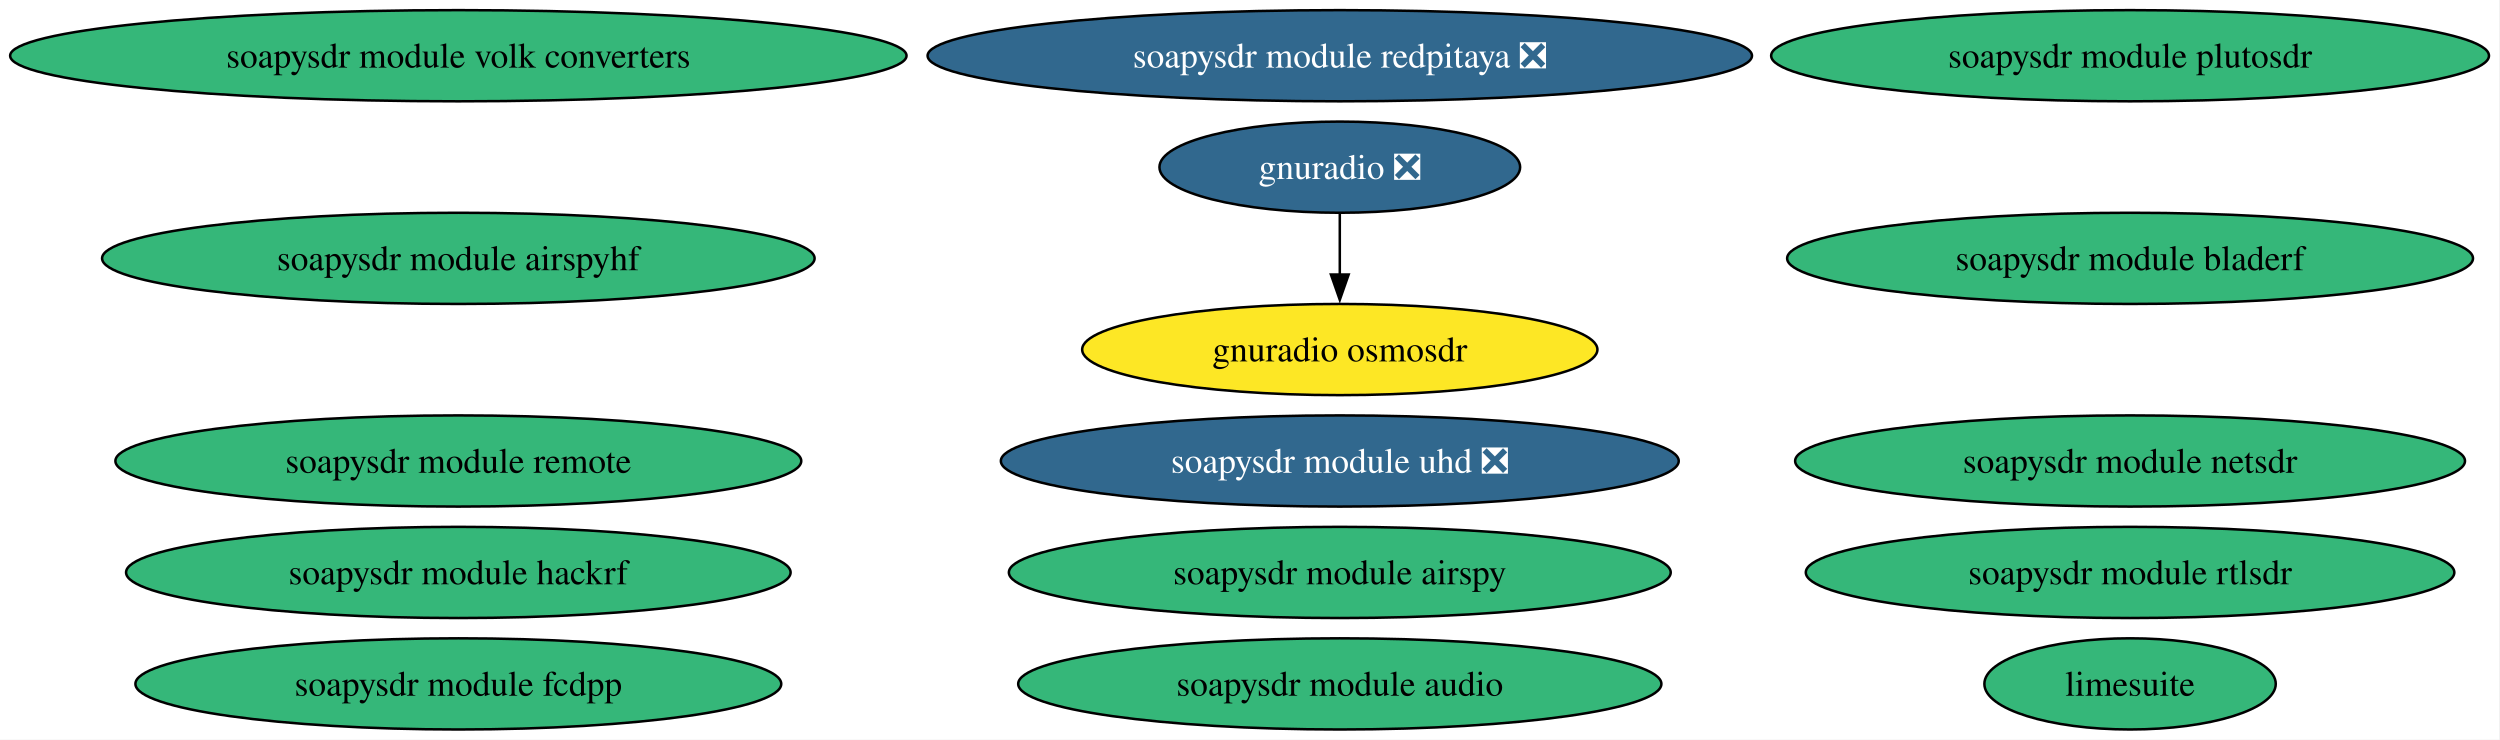
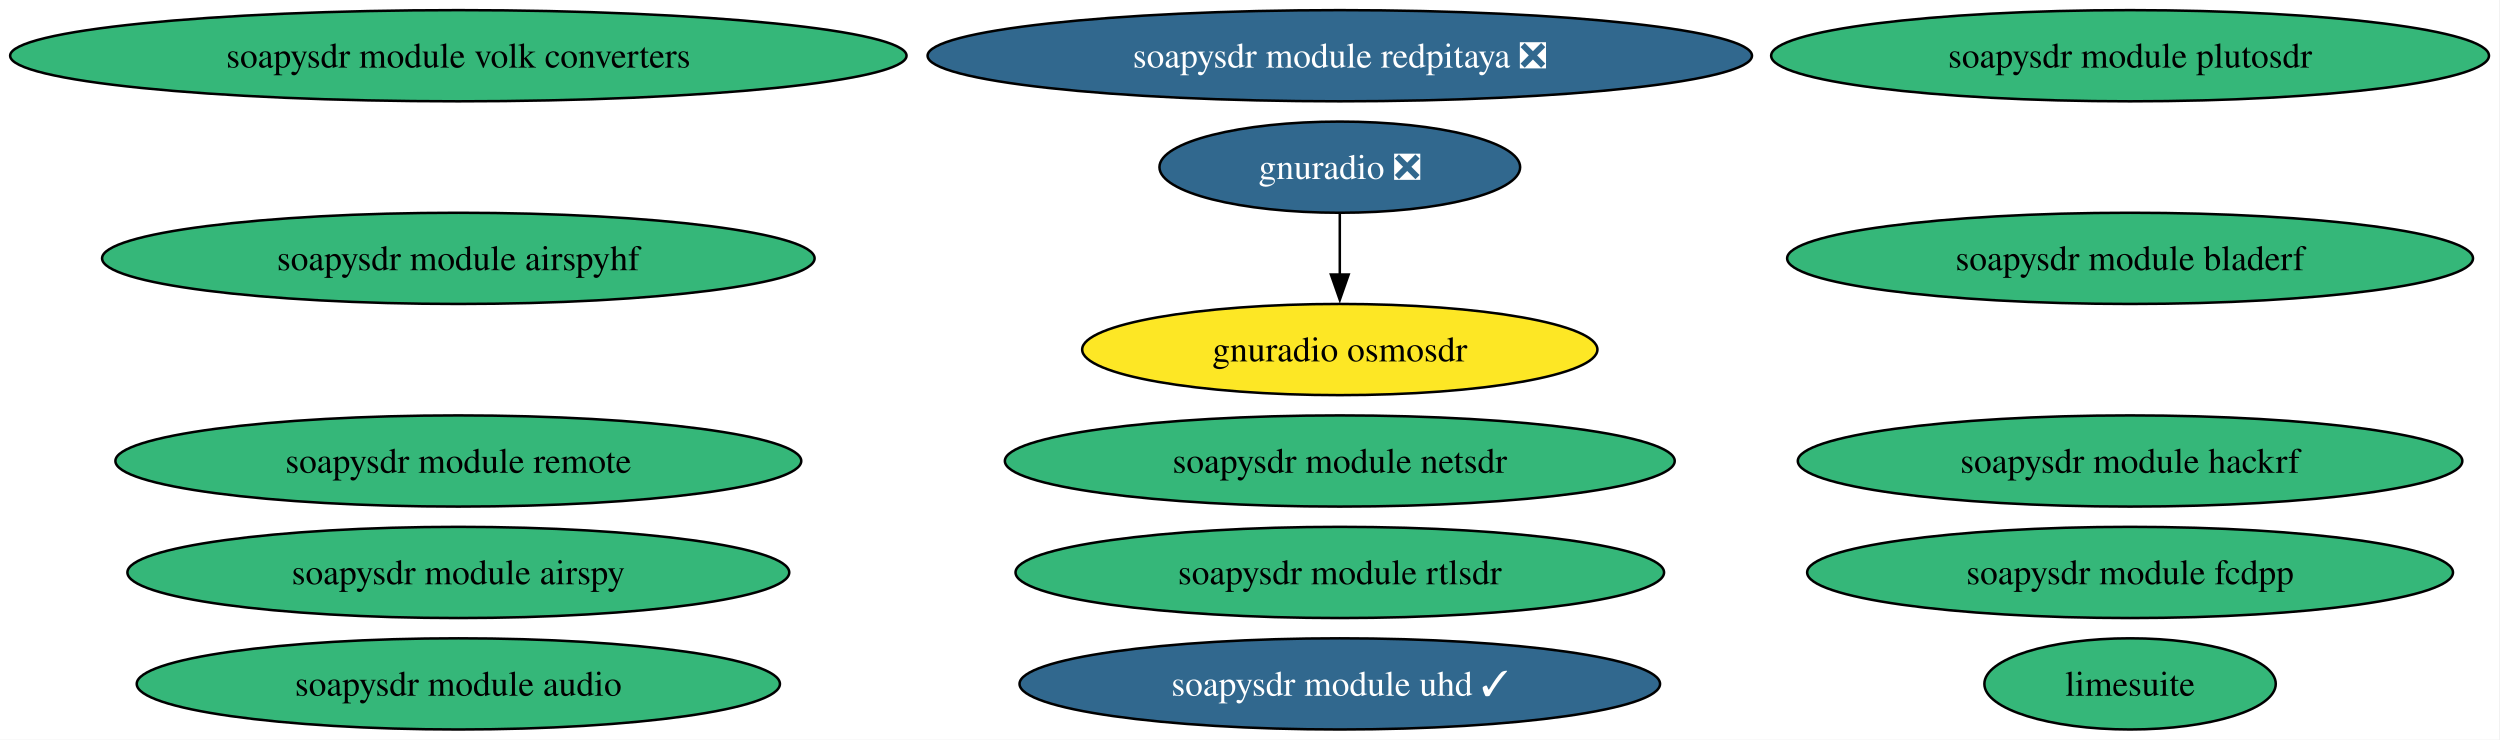
<svg xmlns="http://www.w3.org/2000/svg" xmlns:xlink="http://www.w3.org/1999/xlink" width="987pt" height="292pt" viewBox="0.00 0.00 987.00 292.00">
  <g id="graph0" class="graph" transform="scale(1 1) rotate(0) translate(4 288)">
    <polygon fill="white" stroke="none" points="-4,4 -4,-288 982.65,-288 982.65,4 -4,4" />
    <g id="node1" class="node">
      <g id="a_node1">
        <a xlink:href="https://github.com/conda-forge/gnuradio-feedstock/pull/317" xlink:title="gnuradio ❎">
          <ellipse fill="#31688e" stroke="black" cx="524.95" cy="-222" rx="71.2" ry="18" />
          <text xml:space="preserve" text-anchor="middle" x="524.95" y="-217.32" font-family="Times,serif" font-size="14.00" fill="white">gnuradio ❎</text>
        </a>
      </g>
    </g>
    <g id="node2" class="node">
      <g id="a_node2">
        <a xlink:href="https://github.com/conda-forge/gnuradio-osmosdr-feedstock" xlink:title="gnuradio osmosdr">
          <ellipse fill="#fde725" stroke="black" cx="524.95" cy="-150" rx="101.71" ry="18" />
          <text xml:space="preserve" text-anchor="middle" x="524.95" y="-145.32" font-family="Times,serif" font-size="14.00">gnuradio osmosdr</text>
        </a>
      </g>
    </g>
    <g id="edge1" class="edge">
      <path fill="none" stroke="black" d="M524.95,-203.7C524.95,-196.41 524.95,-187.73 524.95,-179.54" />
      <polygon fill="black" stroke="black" points="528.45,-179.62 524.95,-169.62 521.45,-179.62 528.45,-179.62" />
    </g>
    <g id="node3" class="node">
      <g id="a_node3">
        <a xlink:href="https://github.com/conda-forge/limesuite-feedstock" xlink:title="limesuite">
          <ellipse fill="#35b779" stroke="black" cx="836.95" cy="-18" rx="57.52" ry="18" />
          <text xml:space="preserve" text-anchor="middle" x="836.95" y="-13.32" font-family="Times,serif" font-size="14.00">limesuite</text>
        </a>
      </g>
    </g>
    <g id="node4" class="node">
      <g id="a_node4">
        <a xlink:href="https://github.com/conda-forge/soapysdr-module-airspy-feedstock" xlink:title="soapysdr module airspy">
-           <ellipse fill="#35b779" stroke="black" cx="524.95" cy="-62" rx="130.65" ry="18" />
-           <text xml:space="preserve" text-anchor="middle" x="524.95" y="-57.33" font-family="Times,serif" font-size="14.00">soapysdr module airspy</text>
+           <ellipse fill="#35b779" stroke="black" cx="176.95" cy="-62" rx="130.65" ry="18" />
+           <text xml:space="preserve" text-anchor="middle" x="176.95" y="-57.33" font-family="Times,serif" font-size="14.00">soapysdr module airspy</text>
        </a>
      </g>
    </g>
    <g id="node5" class="node">
      <g id="a_node5">
        <a xlink:href="https://github.com/conda-forge/soapysdr-module-airspyhf-feedstock" xlink:title="soapysdr module airspyhf">
          <ellipse fill="#35b779" stroke="black" cx="176.95" cy="-186" rx="140.65" ry="18" />
          <text xml:space="preserve" text-anchor="middle" x="176.95" y="-181.32" font-family="Times,serif" font-size="14.00">soapysdr module airspyhf</text>
        </a>
      </g>
    </g>
    <g id="node6" class="node">
      <g id="a_node6">
        <a xlink:href="https://github.com/conda-forge/soapysdr-module-audio-feedstock" xlink:title="soapysdr module audio">
-           <ellipse fill="#35b779" stroke="black" cx="524.95" cy="-18" rx="126.97" ry="18" />
-           <text xml:space="preserve" text-anchor="middle" x="524.95" y="-13.32" font-family="Times,serif" font-size="14.00">soapysdr module audio</text>
+           <ellipse fill="#35b779" stroke="black" cx="176.95" cy="-18" rx="126.97" ry="18" />
+           <text xml:space="preserve" text-anchor="middle" x="176.95" y="-13.32" font-family="Times,serif" font-size="14.00">soapysdr module audio</text>
        </a>
      </g>
    </g>
    <g id="node7" class="node">
      <g id="a_node7">
        <a xlink:href="https://github.com/conda-forge/soapysdr-module-bladerf-feedstock" xlink:title="soapysdr module bladerf">
          <ellipse fill="#35b779" stroke="black" cx="836.95" cy="-186" rx="135.39" ry="18" />
          <text xml:space="preserve" text-anchor="middle" x="836.95" y="-181.32" font-family="Times,serif" font-size="14.00">soapysdr module bladerf</text>
        </a>
      </g>
    </g>
    <g id="node8" class="node">
      <g id="a_node8">
        <a xlink:href="https://github.com/conda-forge/soapysdr-module-fcdpp-feedstock" xlink:title="soapysdr module fcdpp">
-           <ellipse fill="#35b779" stroke="black" cx="176.95" cy="-18" rx="127.49" ry="18" />
-           <text xml:space="preserve" text-anchor="middle" x="176.95" y="-13.32" font-family="Times,serif" font-size="14.00">soapysdr module fcdpp</text>
+           <ellipse fill="#35b779" stroke="black" cx="836.95" cy="-62" rx="127.49" ry="18" />
+           <text xml:space="preserve" text-anchor="middle" x="836.95" y="-57.33" font-family="Times,serif" font-size="14.00">soapysdr module fcdpp</text>
        </a>
      </g>
    </g>
    <g id="node9" class="node">
      <g id="a_node9">
        <a xlink:href="https://github.com/conda-forge/soapysdr-module-hackrf-feedstock" xlink:title="soapysdr module hackrf">
-           <ellipse fill="#35b779" stroke="black" cx="176.95" cy="-62" rx="131.18" ry="18" />
-           <text xml:space="preserve" text-anchor="middle" x="176.95" y="-57.33" font-family="Times,serif" font-size="14.00">soapysdr module hackrf</text>
+           <ellipse fill="#35b779" stroke="black" cx="836.95" cy="-106" rx="131.18" ry="18" />
+           <text xml:space="preserve" text-anchor="middle" x="836.95" y="-101.33" font-family="Times,serif" font-size="14.00">soapysdr module hackrf</text>
        </a>
      </g>
    </g>
    <g id="node10" class="node">
      <g id="a_node10">
        <a xlink:href="https://github.com/conda-forge/soapysdr-module-netsdr-feedstock" xlink:title="soapysdr module netsdr">
-           <ellipse fill="#35b779" stroke="black" cx="836.95" cy="-106" rx="132.23" ry="18" />
-           <text xml:space="preserve" text-anchor="middle" x="836.95" y="-101.33" font-family="Times,serif" font-size="14.00">soapysdr module netsdr</text>
+           <ellipse fill="#35b779" stroke="black" cx="524.95" cy="-106" rx="132.23" ry="18" />
+           <text xml:space="preserve" text-anchor="middle" x="524.95" y="-101.33" font-family="Times,serif" font-size="14.00">soapysdr module netsdr</text>
        </a>
      </g>
    </g>
    <g id="node11" class="node">
      <g id="a_node11">
        <a xlink:href="https://github.com/conda-forge/soapysdr-module-plutosdr-feedstock" xlink:title="soapysdr module plutosdr">
          <ellipse fill="#35b779" stroke="black" cx="836.95" cy="-266" rx="141.7" ry="18" />
          <text xml:space="preserve" text-anchor="middle" x="836.95" y="-261.32" font-family="Times,serif" font-size="14.00">soapysdr module plutosdr</text>
        </a>
      </g>
    </g>
    <g id="node12" class="node">
      <g id="a_node12">
        <a xlink:href="https://github.com/conda-forge/soapysdr-module-redpitaya-feedstock/pull/5" xlink:title="soapysdr module redpitaya ❎">
          <ellipse fill="#31688e" stroke="black" cx="524.95" cy="-266" rx="162.74" ry="18" />
          <text xml:space="preserve" text-anchor="middle" x="524.95" y="-261.32" font-family="Times,serif" font-size="14.00" fill="white">soapysdr module redpitaya ❎</text>
        </a>
      </g>
    </g>
    <g id="node13" class="node">
      <g id="a_node13">
        <a xlink:href="https://github.com/conda-forge/soapysdr-module-remote-feedstock" xlink:title="soapysdr module remote">
          <ellipse fill="#35b779" stroke="black" cx="176.95" cy="-106" rx="135.39" ry="18" />
          <text xml:space="preserve" text-anchor="middle" x="176.95" y="-101.33" font-family="Times,serif" font-size="14.00">soapysdr module remote</text>
        </a>
      </g>
    </g>
    <g id="node14" class="node">
      <g id="a_node14">
        <a xlink:href="https://github.com/conda-forge/soapysdr-module-rtlsdr-feedstock" xlink:title="soapysdr module rtlsdr">
-           <ellipse fill="#35b779" stroke="black" cx="836.95" cy="-62" rx="128.02" ry="18" />
-           <text xml:space="preserve" text-anchor="middle" x="836.95" y="-57.33" font-family="Times,serif" font-size="14.00">soapysdr module rtlsdr</text>
+           <ellipse fill="#35b779" stroke="black" cx="524.95" cy="-62" rx="128.02" ry="18" />
+           <text xml:space="preserve" text-anchor="middle" x="524.95" y="-57.33" font-family="Times,serif" font-size="14.00">soapysdr module rtlsdr</text>
        </a>
      </g>
    </g>
    <g id="node15" class="node">
      <g id="a_node15">
-         <a xlink:href="https://github.com/conda-forge/soapysdr-module-uhd-feedstock/pull/39" xlink:title="soapysdr module uhd ❎">
-           <ellipse fill="#31688e" stroke="black" cx="524.95" cy="-106" rx="133.81" ry="18" />
-           <text xml:space="preserve" text-anchor="middle" x="524.95" y="-101.33" font-family="Times,serif" font-size="14.00" fill="white">soapysdr module uhd ❎</text>
+         <a xlink:href="https://github.com/conda-forge/soapysdr-module-uhd-feedstock/pull/39" xlink:title="soapysdr module uhd ✓">
+           <ellipse fill="#31688e" stroke="black" cx="524.95" cy="-18" rx="126.44" ry="18" />
+           <text xml:space="preserve" text-anchor="middle" x="524.95" y="-13.32" font-family="Times,serif" font-size="14.00" fill="white">soapysdr module uhd ✓</text>
        </a>
      </g>
    </g>
    <g id="node16" class="node">
      <g id="a_node16">
        <a xlink:href="https://github.com/conda-forge/soapysdr-module-volk-converters-feedstock" xlink:title="soapysdr module volk converters">
          <ellipse fill="#35b779" stroke="black" cx="176.95" cy="-266" rx="176.95" ry="18" />
          <text xml:space="preserve" text-anchor="middle" x="176.95" y="-261.32" font-family="Times,serif" font-size="14.00">soapysdr module volk converters</text>
        </a>
      </g>
    </g>
  </g>
</svg>
